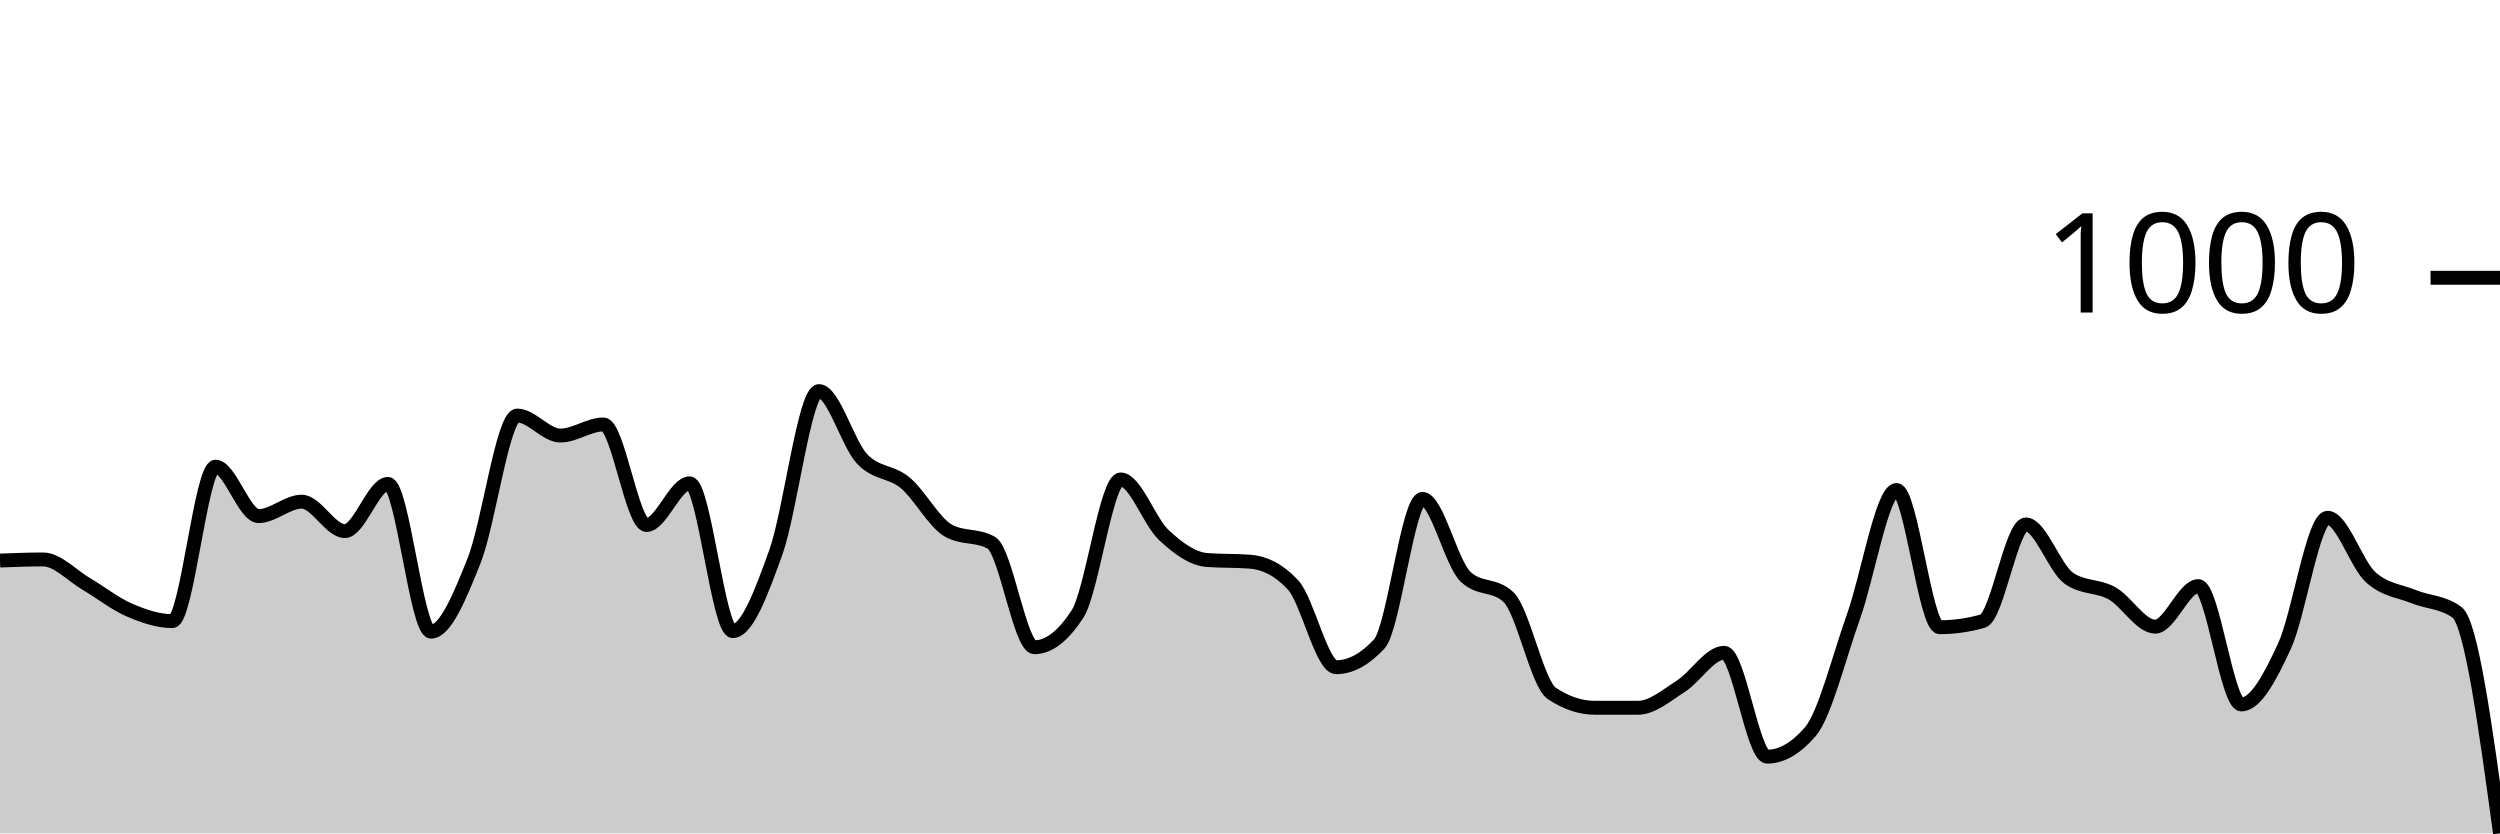
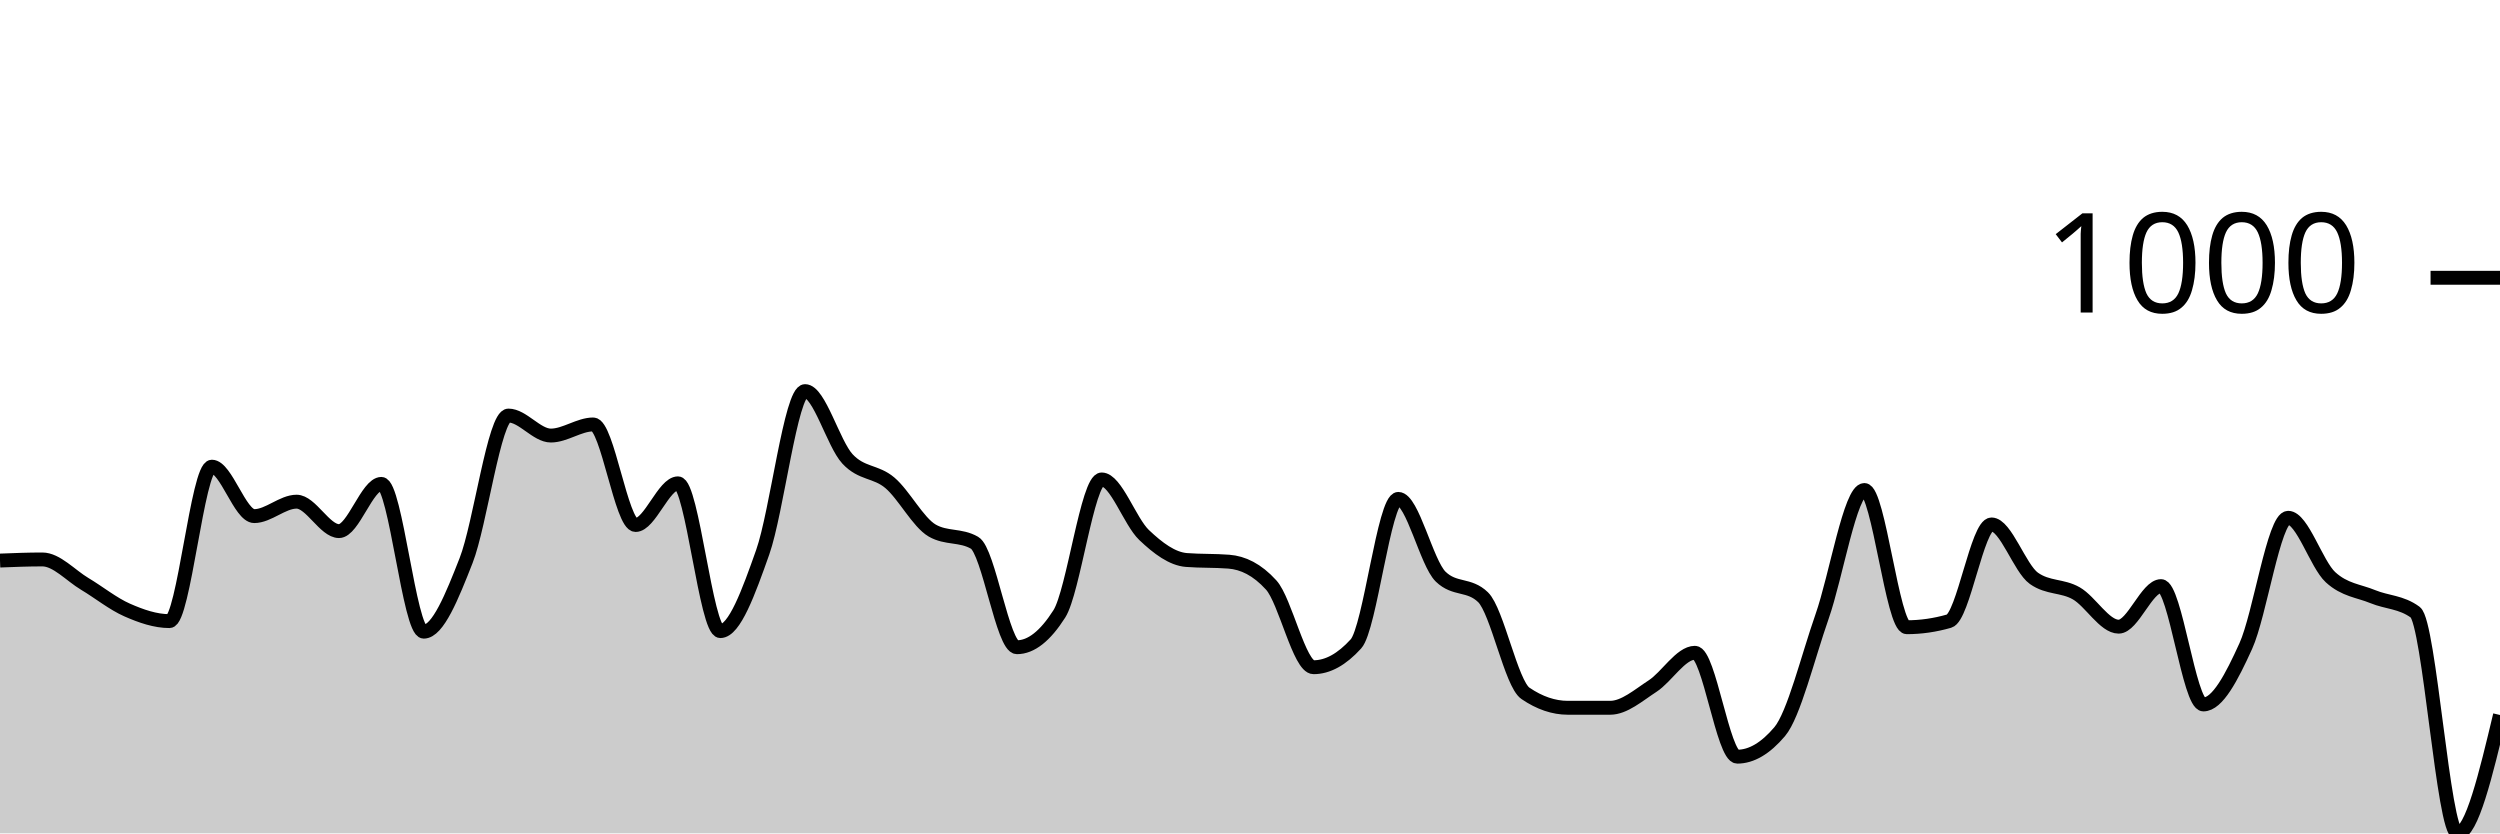
<svg xmlns="http://www.w3.org/2000/svg" viewBox="0 0 180 60">
  <g transform="translate(0,20)">
-     <path class="area" fill="rgba(0, 0, 0, 0.2)" d="M0,20.36C1.034,20.32,2.069,20.28,3.103,20.28C4.138,20.28,5.172,21.433,6.207,22.04C7.241,22.647,8.276,23.473,9.31,23.92C10.345,24.367,11.379,24.72,12.414,24.72C13.448,24.72,14.483,13.6,15.517,13.6C16.552,13.6,17.586,17.16,18.621,17.16C19.655,17.16,20.69,16.12,21.724,16.12C22.759,16.12,23.793,18.24,24.828,18.24C25.862,18.24,26.897,14.84,27.931,14.84C28.966,14.84,30,25.48,31.034,25.48C32.069,25.48,33.103,22.953,34.138,20.36C35.172,17.767,36.207,9.92,37.241,9.92C38.276,9.92,39.31,11.36,40.345,11.36C41.379,11.36,42.414,10.56,43.448,10.56C44.483,10.56,45.517,17.8,46.552,17.8C47.586,17.8,48.621,14.8,49.655,14.8C50.69,14.8,51.724,25.44,52.759,25.44C53.793,25.44,54.828,22.64,55.862,19.76C56.897,16.88,57.931,8.16,58.966,8.16C60,8.16,61.034,11.94,62.069,13.04C63.103,14.14,64.138,13.9,65.172,14.76C66.207,15.62,67.241,17.613,68.276,18.2C69.31,18.787,70.345,18.493,71.379,19.08C72.414,19.667,73.448,26.6,74.483,26.6C75.517,26.6,76.552,25.8,77.586,24.2C78.621,22.6,79.655,14.52,80.69,14.52C81.724,14.52,82.759,17.553,83.793,18.52C84.828,19.487,85.862,20.24,86.897,20.32C87.931,20.4,88.966,20.36,90,20.44C91.034,20.52,92.069,21,93.103,22.12C94.138,23.24,95.172,28.04,96.207,28.04C97.241,28.04,98.276,27.48,99.31,26.36C100.345,25.24,101.379,15.92,102.414,15.92C103.448,15.92,104.483,20.533,105.517,21.52C106.552,22.507,107.586,22.013,108.621,23C109.655,23.987,110.69,29.227,111.724,29.92C112.759,30.613,113.793,30.96,114.828,30.96C115.862,30.96,116.897,30.96,117.931,30.96C118.966,30.96,120,30.06,121.034,29.4C122.069,28.74,123.103,27,124.138,27C125.172,27,126.207,34.48,127.241,34.48C128.276,34.48,129.31,33.88,130.345,32.68C131.379,31.48,132.414,27.3,133.448,24.4C134.483,21.5,135.517,15.28,136.552,15.28C137.586,15.28,138.621,25.16,139.655,25.16C140.69,25.16,141.724,25.013,142.759,24.72C143.793,24.427,144.828,17.76,145.862,17.76C146.897,17.76,147.931,20.92,148.966,21.64C150,22.36,151.034,22.14,152.069,22.72C153.103,23.3,154.138,25.12,155.172,25.12C156.207,25.12,157.241,22.2,158.276,22.2C159.31,22.2,160.345,30.72,161.379,30.72C162.414,30.72,163.448,28.76,164.483,26.52C165.517,24.28,166.552,17.28,167.586,17.28C168.621,17.28,169.655,20.627,170.69,21.56C171.724,22.493,172.759,22.54,173.793,22.96C174.828,23.38,175.862,23.333,176.897,24.08C177.931,24.827,178.966,32.413,180,40L180,40C178.966,40,177.931,40,176.897,40C175.862,40,174.828,40,173.793,40C172.759,40,171.724,40,170.69,40C169.655,40,168.621,40,167.586,40C166.552,40,165.517,40,164.483,40C163.448,40,162.414,40,161.379,40C160.345,40,159.31,40,158.276,40C157.241,40,156.207,40,155.172,40C154.138,40,153.103,40,152.069,40C151.034,40,150,40,148.966,40C147.931,40,146.897,40,145.862,40C144.828,40,143.793,40,142.759,40C141.724,40,140.69,40,139.655,40C138.621,40,137.586,40,136.552,40C135.517,40,134.483,40,133.448,40C132.414,40,131.379,40,130.345,40C129.31,40,128.276,40,127.241,40C126.207,40,125.172,40,124.138,40C123.103,40,122.069,40,121.034,40C120,40,118.966,40,117.931,40C116.897,40,115.862,40,114.828,40C113.793,40,112.759,40,111.724,40C110.69,40,109.655,40,108.621,40C107.586,40,106.552,40,105.517,40C104.483,40,103.448,40,102.414,40C101.379,40,100.345,40,99.31,40C98.276,40,97.241,40,96.207,40C95.172,40,94.138,40,93.103,40C92.069,40,91.034,40,90,40C88.966,40,87.931,40,86.897,40C85.862,40,84.828,40,83.793,40C82.759,40,81.724,40,80.69,40C79.655,40,78.621,40,77.586,40C76.552,40,75.517,40,74.483,40C73.448,40,72.414,40,71.379,40C70.345,40,69.31,40,68.276,40C67.241,40,66.207,40,65.172,40C64.138,40,63.103,40,62.069,40C61.034,40,60,40,58.966,40C57.931,40,56.897,40,55.862,40C54.828,40,53.793,40,52.759,40C51.724,40,50.69,40,49.655,40C48.621,40,47.586,40,46.552,40C45.517,40,44.483,40,43.448,40C42.414,40,41.379,40,40.345,40C39.31,40,38.276,40,37.241,40C36.207,40,35.172,40,34.138,40C33.103,40,32.069,40,31.034,40C30,40,28.966,40,27.931,40C26.897,40,25.862,40,24.828,40C23.793,40,22.759,40,21.724,40C20.69,40,19.655,40,18.621,40C17.586,40,16.552,40,15.517,40C14.483,40,13.448,40,12.414,40C11.379,40,10.345,40,9.31,40C8.276,40,7.241,40,6.207,40C5.172,40,4.138,40,3.103,40C2.069,40,1.034,40,0,40Z" />
-     <path class="line" stroke="black" fill="none" d="M0,20.36C1.034,20.32,2.069,20.28,3.103,20.28C4.138,20.28,5.172,21.433,6.207,22.04C7.241,22.647,8.276,23.473,9.31,23.92C10.345,24.367,11.379,24.72,12.414,24.72C13.448,24.72,14.483,13.6,15.517,13.6C16.552,13.6,17.586,17.16,18.621,17.16C19.655,17.16,20.69,16.12,21.724,16.12C22.759,16.12,23.793,18.24,24.828,18.24C25.862,18.24,26.897,14.84,27.931,14.84C28.966,14.84,30,25.48,31.034,25.48C32.069,25.48,33.103,22.953,34.138,20.36C35.172,17.767,36.207,9.92,37.241,9.92C38.276,9.92,39.31,11.36,40.345,11.36C41.379,11.36,42.414,10.56,43.448,10.56C44.483,10.56,45.517,17.8,46.552,17.8C47.586,17.8,48.621,14.8,49.655,14.8C50.69,14.8,51.724,25.44,52.759,25.44C53.793,25.44,54.828,22.64,55.862,19.76C56.897,16.88,57.931,8.16,58.966,8.16C60,8.16,61.034,11.94,62.069,13.04C63.103,14.14,64.138,13.9,65.172,14.76C66.207,15.62,67.241,17.613,68.276,18.2C69.31,18.787,70.345,18.493,71.379,19.08C72.414,19.667,73.448,26.6,74.483,26.6C75.517,26.6,76.552,25.8,77.586,24.2C78.621,22.6,79.655,14.52,80.69,14.52C81.724,14.52,82.759,17.553,83.793,18.52C84.828,19.487,85.862,20.24,86.897,20.32C87.931,20.4,88.966,20.36,90,20.44C91.034,20.52,92.069,21,93.103,22.12C94.138,23.24,95.172,28.04,96.207,28.04C97.241,28.04,98.276,27.48,99.31,26.36C100.345,25.24,101.379,15.92,102.414,15.92C103.448,15.92,104.483,20.533,105.517,21.52C106.552,22.507,107.586,22.013,108.621,23C109.655,23.987,110.69,29.227,111.724,29.92C112.759,30.613,113.793,30.96,114.828,30.96C115.862,30.96,116.897,30.96,117.931,30.96C118.966,30.96,120,30.06,121.034,29.4C122.069,28.74,123.103,27,124.138,27C125.172,27,126.207,34.48,127.241,34.48C128.276,34.48,129.31,33.88,130.345,32.68C131.379,31.48,132.414,27.3,133.448,24.4C134.483,21.5,135.517,15.28,136.552,15.28C137.586,15.28,138.621,25.16,139.655,25.16C140.69,25.16,141.724,25.013,142.759,24.72C143.793,24.427,144.828,17.76,145.862,17.76C146.897,17.76,147.931,20.92,148.966,21.64C150,22.36,151.034,22.14,152.069,22.72C153.103,23.3,154.138,25.12,155.172,25.12C156.207,25.12,157.241,22.2,158.276,22.2C159.31,22.2,160.345,30.72,161.379,30.72C162.414,30.72,163.448,28.76,164.483,26.52C165.517,24.28,166.552,17.28,167.586,17.28C168.621,17.28,169.655,20.627,170.69,21.56C171.724,22.493,172.759,22.54,173.793,22.96C174.828,23.38,175.862,23.333,176.897,24.08C177.931,24.827,178.966,32.413,180,40" />
+     <path class="area" fill="rgba(0, 0, 0, 0.2)" d="M0,20.36C1.017,20.32,2.034,20.28,3.051,20.28C4.068,20.28,5.085,21.433,6.102,22.04C7.119,22.647,8.136,23.473,9.153,23.92C10.169,24.367,11.186,24.72,12.203,24.72C13.22,24.72,14.237,13.6,15.254,13.6C16.271,13.6,17.288,17.16,18.305,17.16C19.322,17.16,20.339,16.12,21.356,16.12C22.373,16.12,23.39,18.24,24.407,18.24C25.424,18.24,26.441,14.84,27.458,14.84C28.475,14.84,29.492,25.48,30.508,25.48C31.525,25.48,32.542,22.953,33.559,20.36C34.576,17.767,35.593,9.92,36.61,9.92C37.627,9.92,38.644,11.36,39.661,11.36C40.678,11.36,41.695,10.56,42.712,10.56C43.729,10.56,44.746,17.8,45.763,17.8C46.78,17.8,47.797,14.8,48.814,14.8C49.831,14.8,50.847,25.44,51.864,25.44C52.881,25.44,53.898,22.64,54.915,19.76C55.932,16.88,56.949,8.16,57.966,8.16C58.983,8.16,60,11.94,61.017,13.04C62.034,14.14,63.051,13.9,64.068,14.76C65.085,15.62,66.102,17.613,67.119,18.2C68.136,18.787,69.153,18.493,70.169,19.08C71.186,19.667,72.203,26.6,73.22,26.6C74.237,26.6,75.254,25.8,76.271,24.2C77.288,22.6,78.305,14.52,79.322,14.52C80.339,14.52,81.356,17.553,82.373,18.52C83.39,19.487,84.407,20.24,85.424,20.32C86.441,20.4,87.458,20.36,88.475,20.44C89.492,20.52,90.508,21,91.525,22.12C92.542,23.24,93.559,28.04,94.576,28.04C95.593,28.04,96.61,27.48,97.627,26.36C98.644,25.24,99.661,15.92,100.678,15.92C101.695,15.92,102.712,20.533,103.729,21.52C104.746,22.507,105.763,22.013,106.78,23C107.797,23.987,108.814,29.227,109.831,29.92C110.847,30.613,111.864,30.96,112.881,30.96C113.898,30.96,114.915,30.96,115.932,30.96C116.949,30.96,117.966,30.06,118.983,29.4C120,28.74,121.017,27,122.034,27C123.051,27,124.068,34.48,125.085,34.48C126.102,34.48,127.119,33.88,128.136,32.68C129.153,31.48,130.169,27.3,131.186,24.4C132.203,21.5,133.22,15.28,134.237,15.28C135.254,15.28,136.271,25.16,137.288,25.16C138.305,25.16,139.322,25.013,140.339,24.72C141.356,24.427,142.373,17.76,143.39,17.76C144.407,17.76,145.424,20.92,146.441,21.64C147.458,22.36,148.475,22.14,149.492,22.72C150.508,23.3,151.525,25.12,152.542,25.12C153.559,25.12,154.576,22.2,155.593,22.2C156.61,22.2,157.627,30.72,158.644,30.72C159.661,30.72,160.678,28.76,161.695,26.52C162.712,24.28,163.729,17.28,164.746,17.28C165.763,17.28,166.78,20.627,167.797,21.56C168.814,22.493,169.831,22.54,170.847,22.96C171.864,23.38,172.881,23.333,173.898,24.08C174.915,24.827,175.932,40,176.949,40C177.966,40,178.983,35.74,180,31.48L180,40C178.983,40,177.966,40,176.949,40C175.932,40,174.915,40,173.898,40C172.881,40,171.864,40,170.847,40C169.831,40,168.814,40,167.797,40C166.78,40,165.763,40,164.746,40C163.729,40,162.712,40,161.695,40C160.678,40,159.661,40,158.644,40C157.627,40,156.61,40,155.593,40C154.576,40,153.559,40,152.542,40C151.525,40,150.508,40,149.492,40C148.475,40,147.458,40,146.441,40C145.424,40,144.407,40,143.39,40C142.373,40,141.356,40,140.339,40C139.322,40,138.305,40,137.288,40C136.271,40,135.254,40,134.237,40C133.22,40,132.203,40,131.186,40C130.169,40,129.153,40,128.136,40C127.119,40,126.102,40,125.085,40C124.068,40,123.051,40,122.034,40C121.017,40,120,40,118.983,40C117.966,40,116.949,40,115.932,40C114.915,40,113.898,40,112.881,40C111.864,40,110.847,40,109.831,40C108.814,40,107.797,40,106.78,40C105.763,40,104.746,40,103.729,40C102.712,40,101.695,40,100.678,40C99.661,40,98.644,40,97.627,40C96.61,40,95.593,40,94.576,40C93.559,40,92.542,40,91.525,40C90.508,40,89.492,40,88.475,40C87.458,40,86.441,40,85.424,40C84.407,40,83.39,40,82.373,40C81.356,40,80.339,40,79.322,40C78.305,40,77.288,40,76.271,40C75.254,40,74.237,40,73.22,40C72.203,40,71.186,40,70.169,40C69.153,40,68.136,40,67.119,40C66.102,40,65.085,40,64.068,40C63.051,40,62.034,40,61.017,40C60,40,58.983,40,57.966,40C56.949,40,55.932,40,54.915,40C53.898,40,52.881,40,51.864,40C50.847,40,49.831,40,48.814,40C47.797,40,46.78,40,45.763,40C44.746,40,43.729,40,42.712,40C41.695,40,40.678,40,39.661,40C38.644,40,37.627,40,36.61,40C35.593,40,34.576,40,33.559,40C32.542,40,31.525,40,30.508,40C29.492,40,28.475,40,27.458,40C26.441,40,25.424,40,24.407,40C23.39,40,22.373,40,21.356,40C20.339,40,19.322,40,18.305,40C17.288,40,16.271,40,15.254,40C14.237,40,13.22,40,12.203,40C11.186,40,10.169,40,9.153,40C8.136,40,7.119,40,6.102,40C5.085,40,4.068,40,3.051,40C2.034,40,1.017,40,0,40Z" />
+     <path class="line" stroke="black" fill="none" d="M0,20.36C1.017,20.32,2.034,20.28,3.051,20.28C4.068,20.28,5.085,21.433,6.102,22.04C7.119,22.647,8.136,23.473,9.153,23.92C10.169,24.367,11.186,24.72,12.203,24.72C13.22,24.72,14.237,13.6,15.254,13.6C16.271,13.6,17.288,17.16,18.305,17.16C19.322,17.16,20.339,16.12,21.356,16.12C22.373,16.12,23.39,18.24,24.407,18.24C25.424,18.24,26.441,14.84,27.458,14.84C28.475,14.84,29.492,25.48,30.508,25.48C31.525,25.48,32.542,22.953,33.559,20.36C34.576,17.767,35.593,9.92,36.61,9.92C37.627,9.92,38.644,11.36,39.661,11.36C40.678,11.36,41.695,10.56,42.712,10.56C43.729,10.56,44.746,17.8,45.763,17.8C46.78,17.8,47.797,14.8,48.814,14.8C49.831,14.8,50.847,25.44,51.864,25.44C52.881,25.44,53.898,22.64,54.915,19.76C55.932,16.88,56.949,8.16,57.966,8.16C58.983,8.16,60,11.94,61.017,13.04C62.034,14.14,63.051,13.9,64.068,14.76C65.085,15.62,66.102,17.613,67.119,18.2C68.136,18.787,69.153,18.493,70.169,19.08C71.186,19.667,72.203,26.6,73.22,26.6C74.237,26.6,75.254,25.8,76.271,24.2C77.288,22.6,78.305,14.52,79.322,14.52C80.339,14.52,81.356,17.553,82.373,18.52C83.39,19.487,84.407,20.24,85.424,20.32C86.441,20.4,87.458,20.36,88.475,20.44C89.492,20.52,90.508,21,91.525,22.12C92.542,23.24,93.559,28.04,94.576,28.04C95.593,28.04,96.61,27.48,97.627,26.36C98.644,25.24,99.661,15.92,100.678,15.92C101.695,15.92,102.712,20.533,103.729,21.52C104.746,22.507,105.763,22.013,106.78,23C107.797,23.987,108.814,29.227,109.831,29.92C110.847,30.613,111.864,30.96,112.881,30.96C113.898,30.96,114.915,30.96,115.932,30.96C116.949,30.96,117.966,30.06,118.983,29.4C120,28.74,121.017,27,122.034,27C123.051,27,124.068,34.48,125.085,34.48C126.102,34.48,127.119,33.88,128.136,32.68C129.153,31.48,130.169,27.3,131.186,24.4C132.203,21.5,133.22,15.28,134.237,15.28C135.254,15.28,136.271,25.16,137.288,25.16C138.305,25.16,139.322,25.013,140.339,24.72C141.356,24.427,142.373,17.76,143.39,17.76C144.407,17.76,145.424,20.92,146.441,21.64C147.458,22.36,148.475,22.14,149.492,22.72C150.508,23.3,151.525,25.12,152.542,25.12C153.559,25.12,154.576,22.2,155.593,22.2C156.61,22.2,157.627,30.72,158.644,30.72C159.661,30.72,160.678,28.76,161.695,26.52C162.712,24.28,163.729,17.28,164.746,17.28C165.763,17.28,166.78,20.627,167.797,21.56C168.814,22.493,169.831,22.54,170.847,22.96C171.864,23.38,172.881,23.333,173.898,24.08C174.915,24.827,175.932,40,176.949,40C177.966,40,178.983,35.74,180,31.48" />
    <path class="axis-ceiling" stroke-width="1" stroke="black" fill="none" d="M175,0L180,0" />
    <text class="axis-ceiling-label" font-family="sans-serif" text-anchor="end" font-size="10px" x="170" y="2.5">1000</text>
  </g>
</svg>
